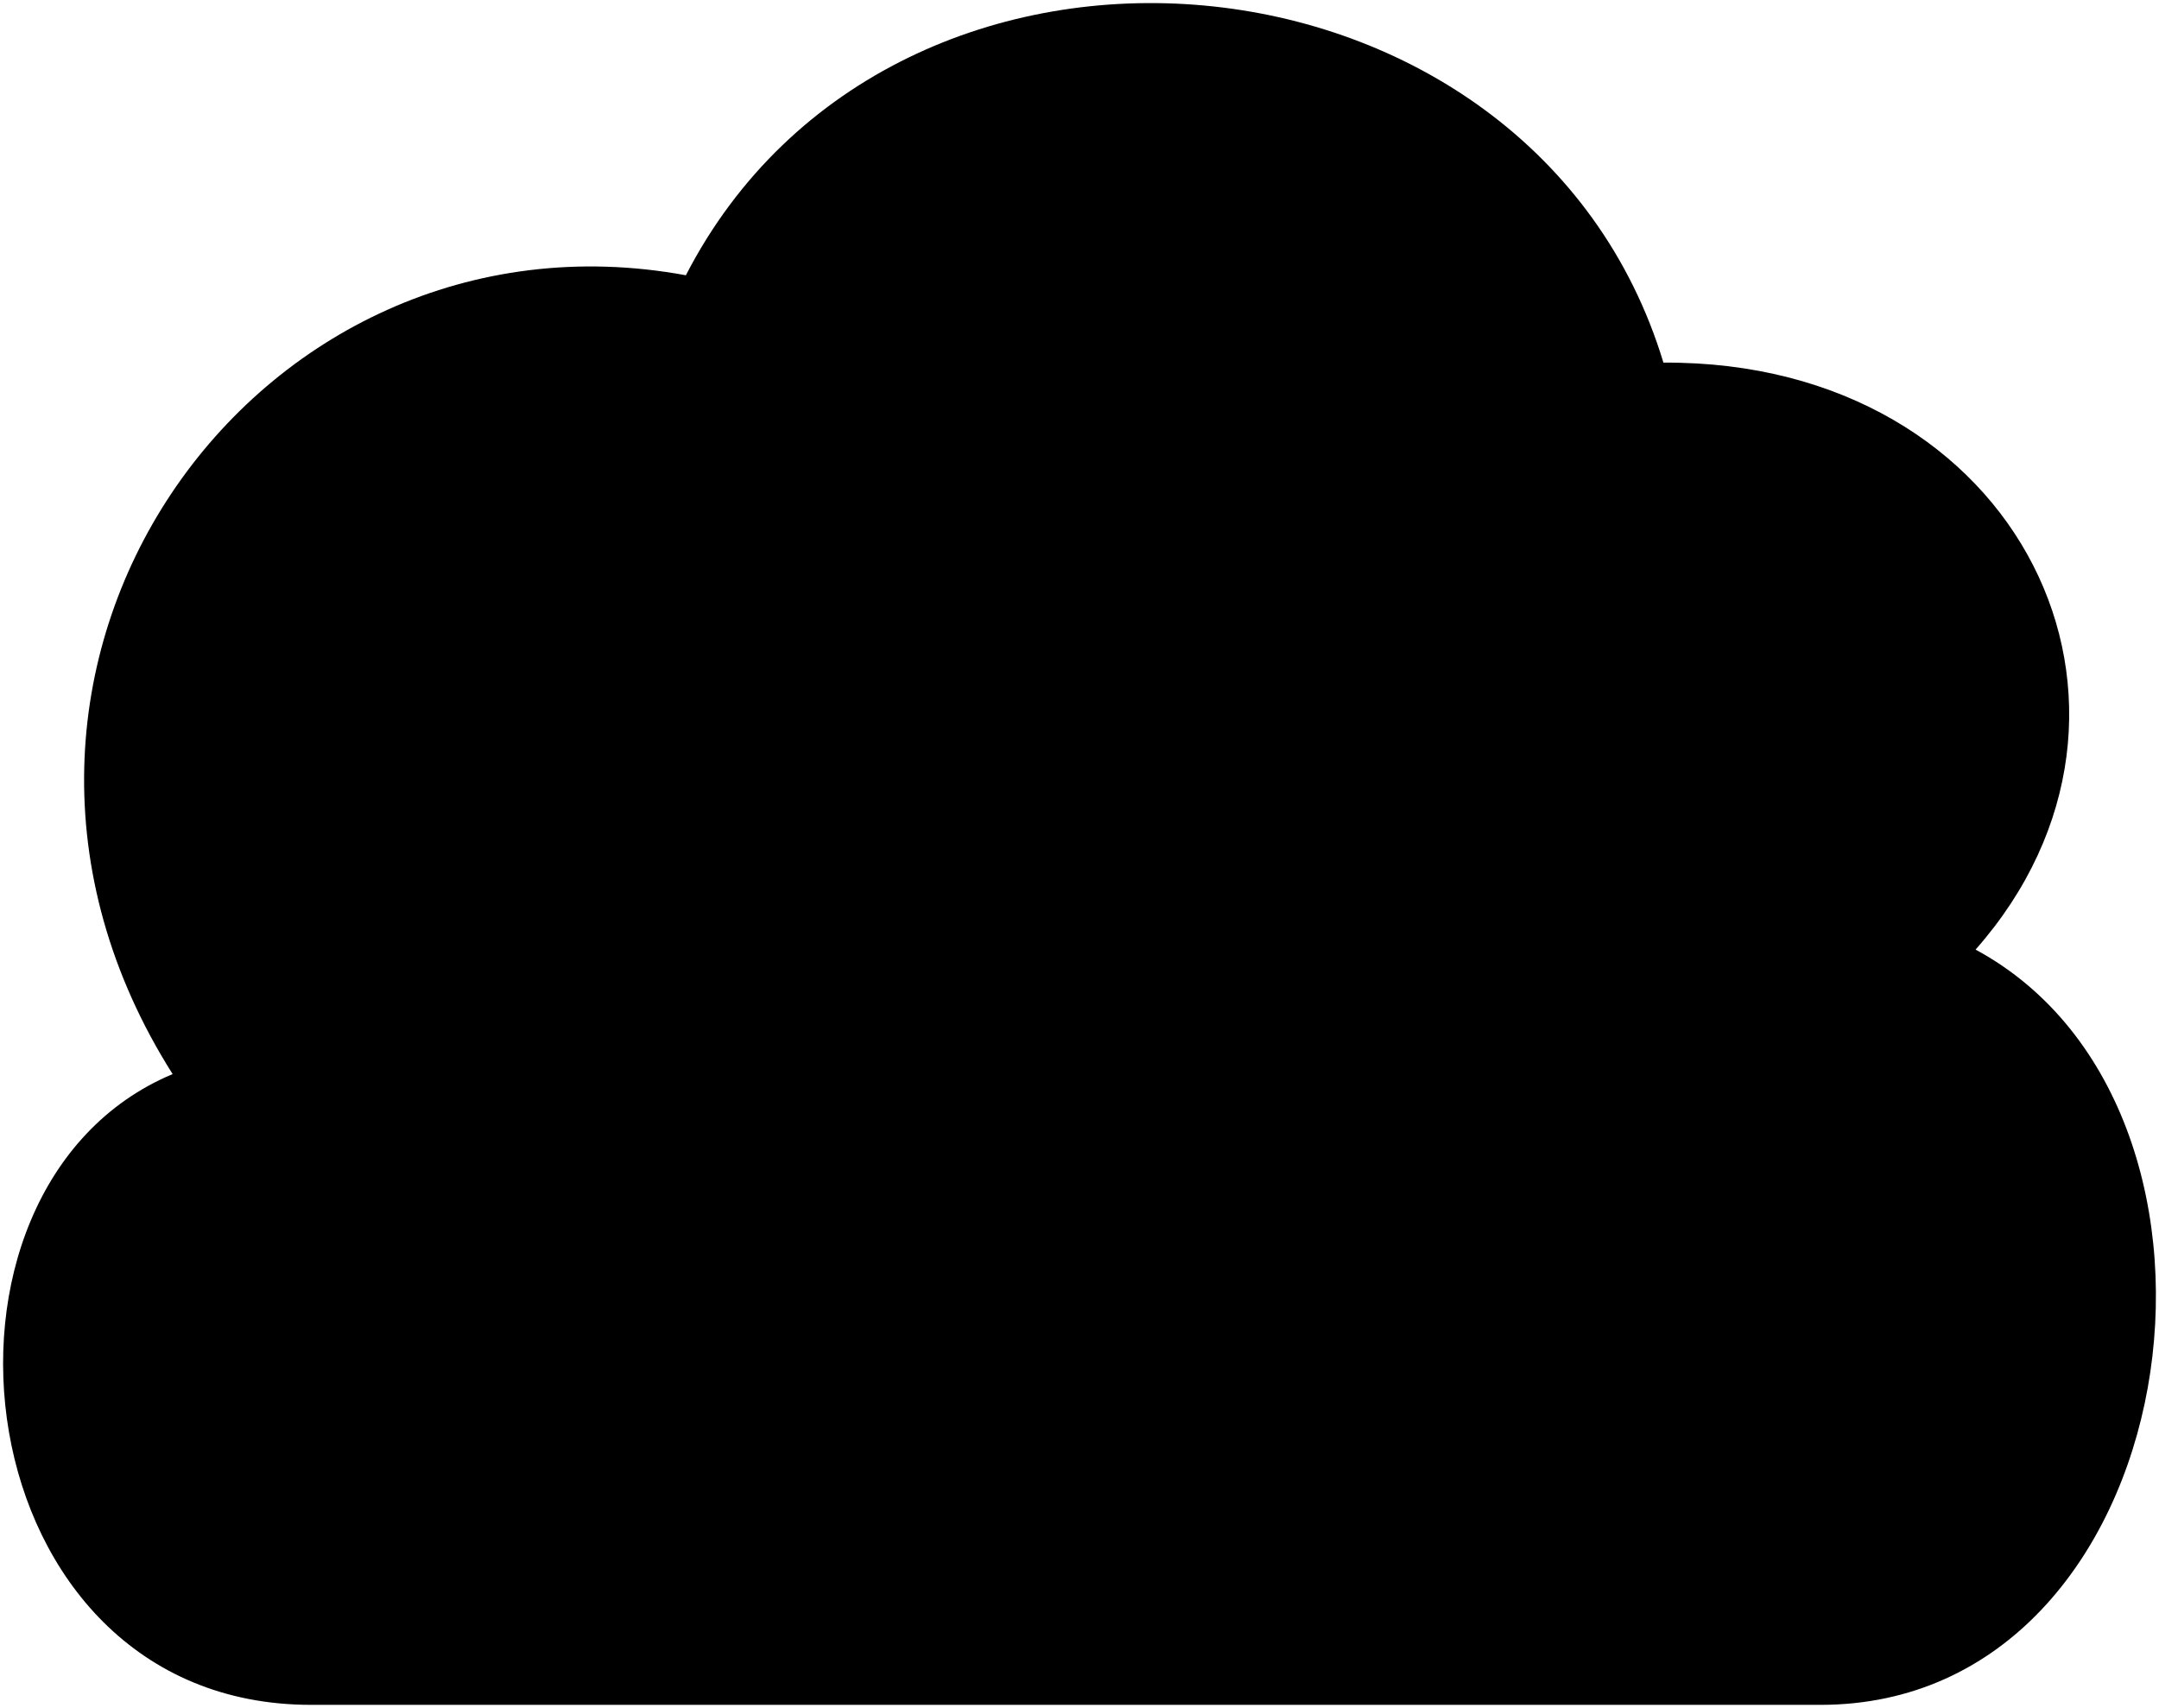
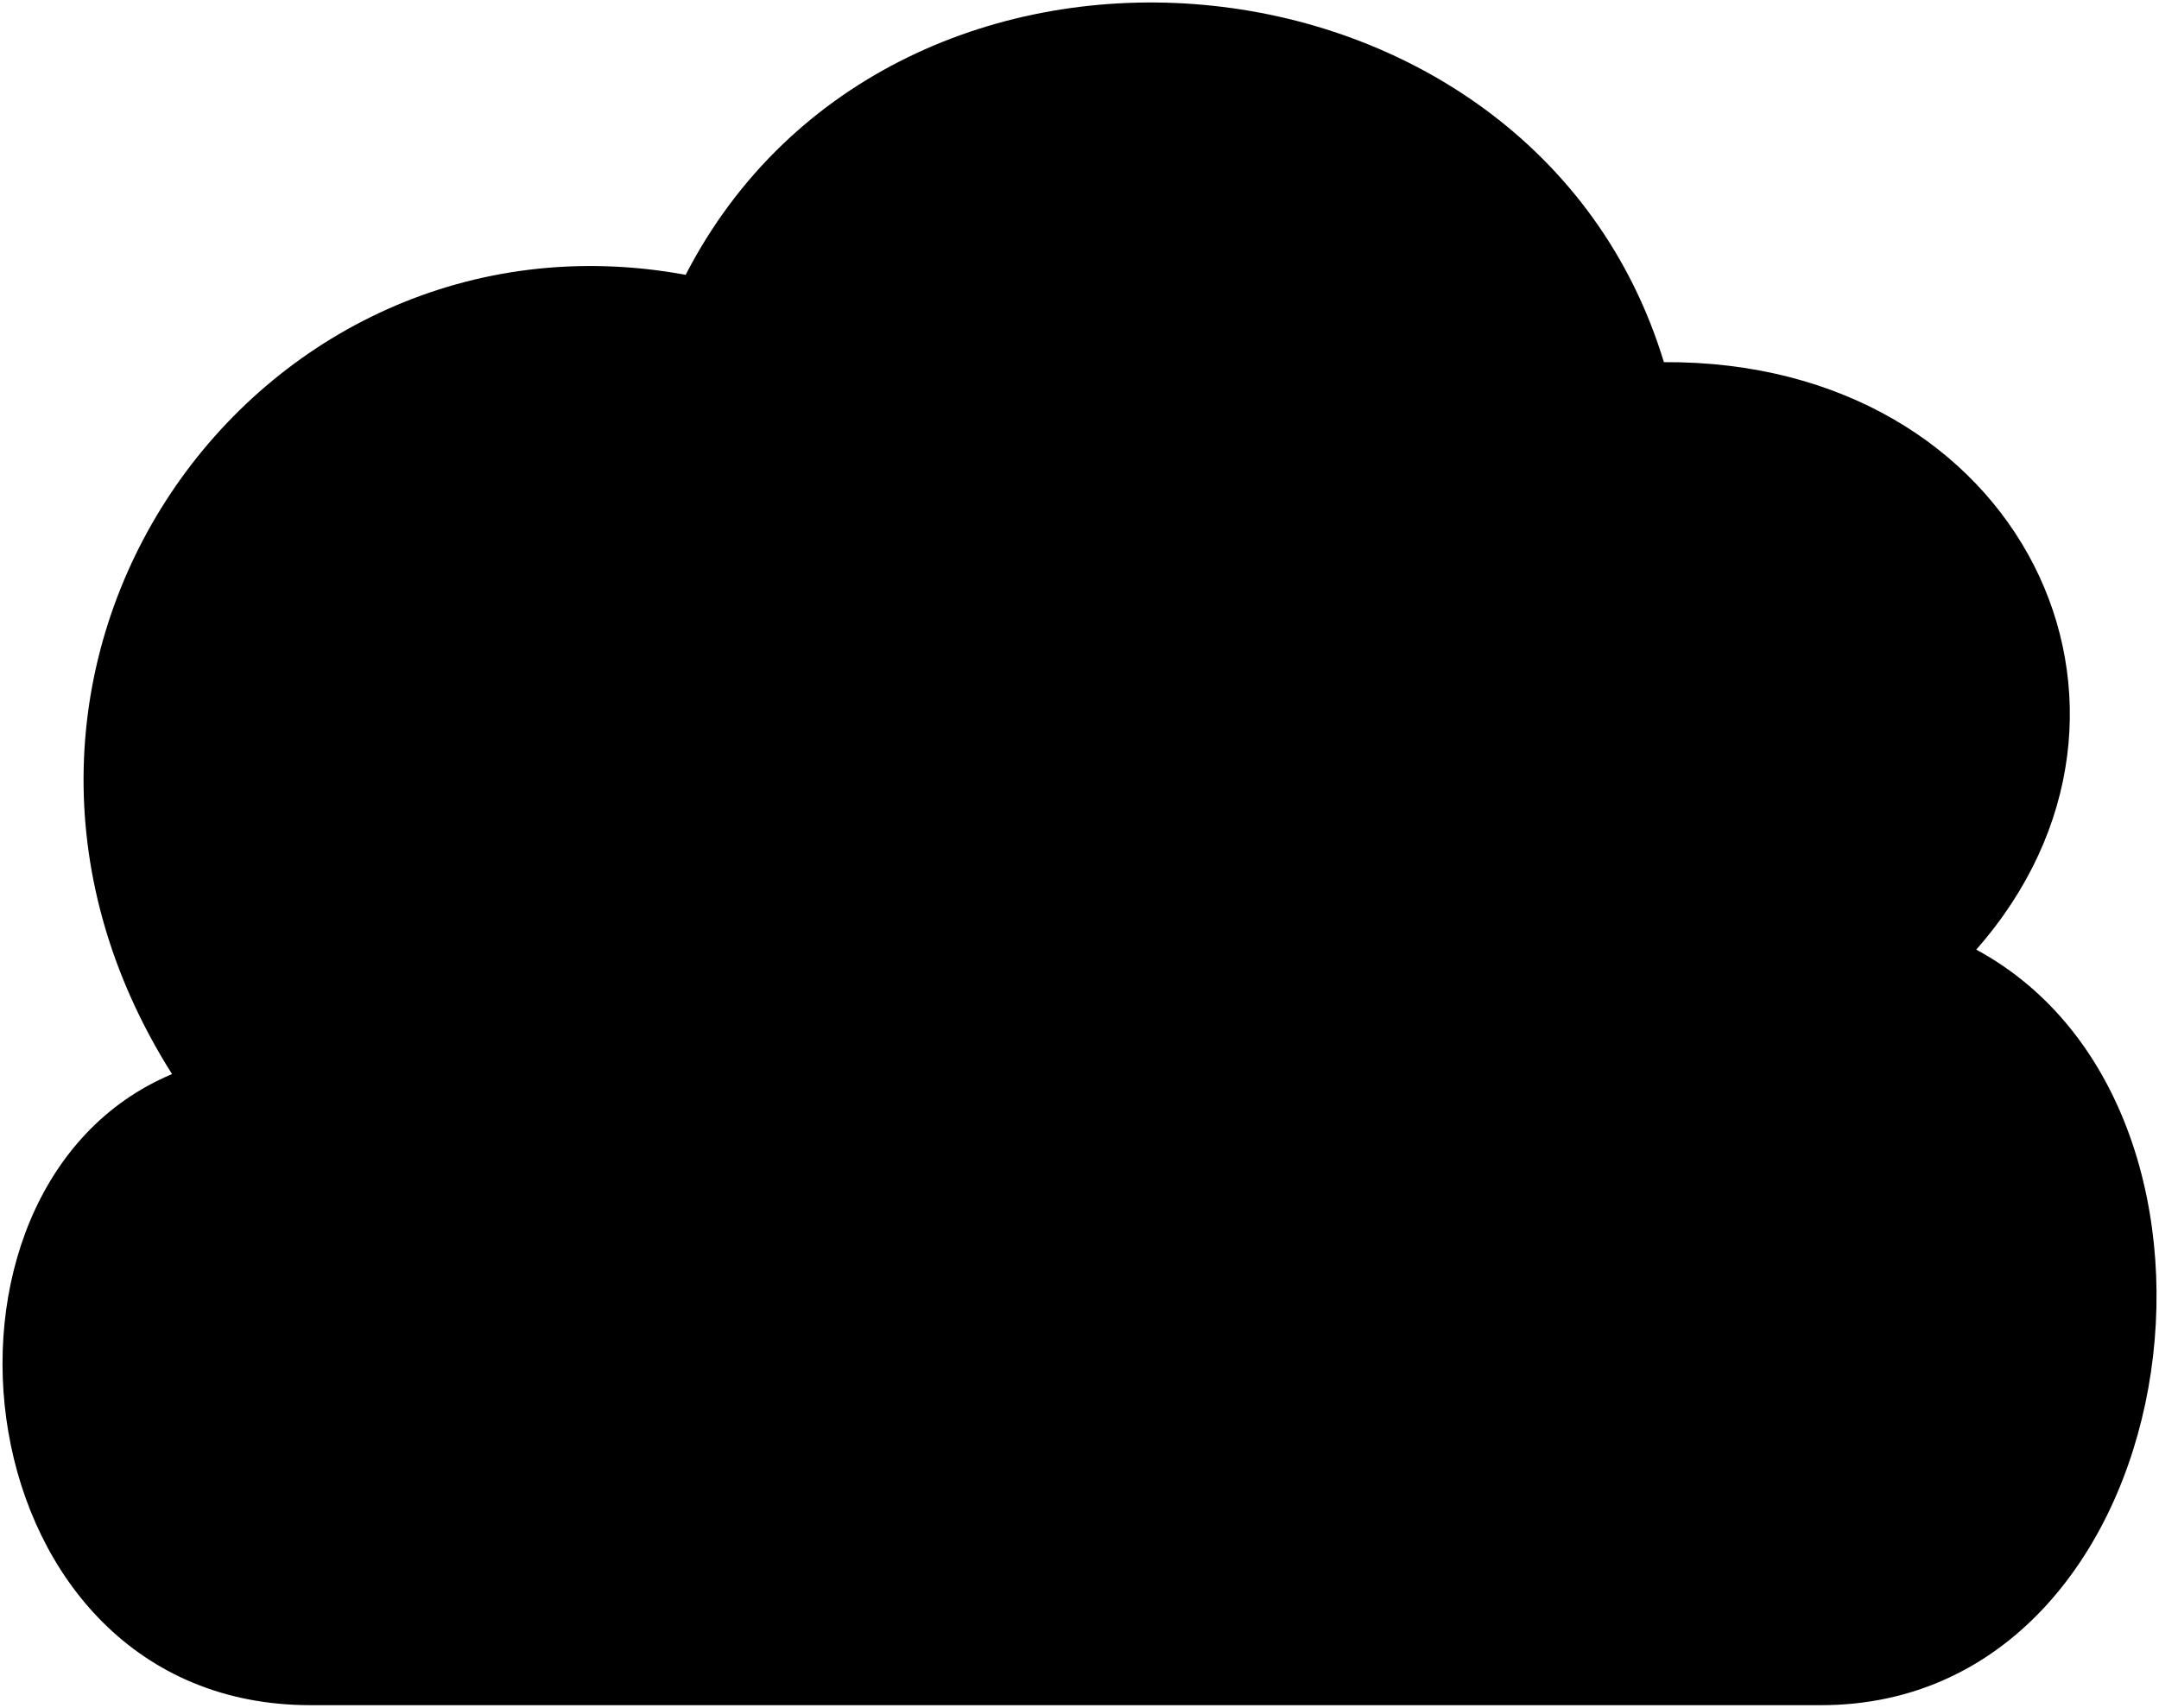
- <svg viewBox="0 0 702.46 555.76">
-   <path class="bubble" d="M592.35,554.76H101.17c-113.92,0-133.1-168.32-45-205.25C-27,218.12,82.61,63.7,223.16,89.57,290.88-41.79,498.6-22.65,541.22,118c116.47-.72,170.45,112.92,101.56,191C740.08,361.58,711.67,554.76,592.35,554.76Z" />
+ <svg viewBox="0 0 432.58 342.19">
+   <path class="bubble" d="M364.86,341.69H62.22c-70.19,0-82-103.71-27.75-126.46-51.2-81,16.31-176.1,102.91-160.16,41.73-80.94,169.71-69.14,196,17.5,71.77-.43,105,69.58,62.58,117.72C455.88,222.67,438.37,341.69,364.86,341.69Z" />
</svg>
